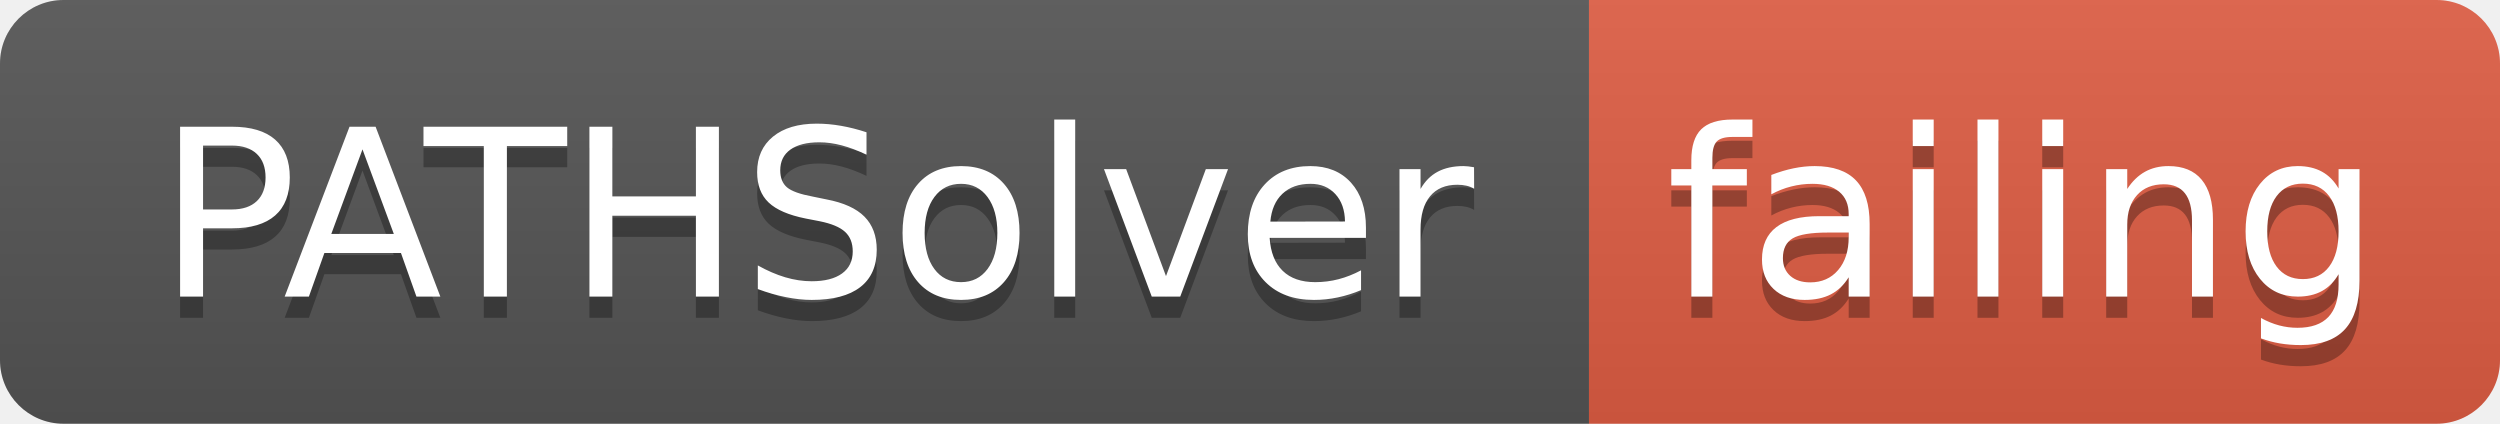
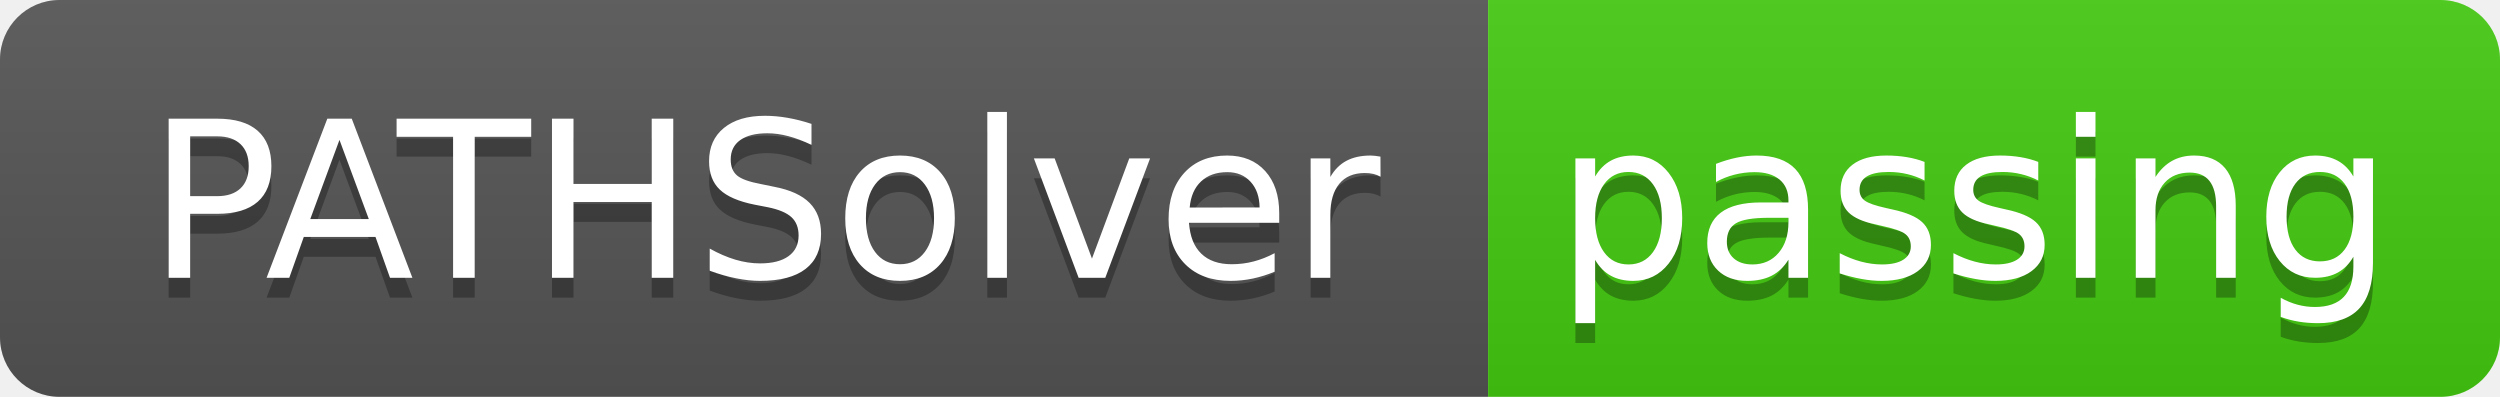
- <svg xmlns="http://www.w3.org/2000/svg" width="118" height="20">
+ <svg xmlns="http://www.w3.org/2000/svg" width="126" height="20">
  <linearGradient id="smooth" x2="0" y2="100%">
    <stop offset="0" stop-color="#bbb" stop-opacity=".1" />
    <stop offset="1" stop-opacity=".1" />
  </linearGradient>
  <clipPath id="round">
-     <rect width="118" height="20" rx="3" fill="#fff" />
+     <rect width="126" height="20" rx="3" fill="#fff" />
  </clipPath>
  <g clip-path="url(#round)">
    <rect width="75" height="20" fill="#555" />
-     <rect x="75" width="43" height="20" fill="#e05d44" />
-     <rect width="118" height="20" fill="url(#smooth)" />
+     <rect x="75" width="51" height="20" fill="#4c1" />
+     <rect width="126" height="20" fill="url(#smooth)" />
  </g>
  <g fill="#fff" text-anchor="middle" font-family="DejaVu Sans,Verdana,Geneva,sans-serif" font-size="110">
    <text x="385" y="150" fill="#010101" fill-opacity=".3" transform="scale(0.1)" textLength="650" lengthAdjust="spacing">PATHSolver</text>
    <text x="385" y="140" transform="scale(0.1)" textLength="650" lengthAdjust="spacing">PATHSolver</text>
-     <text x="955" y="150" fill="#010101" fill-opacity=".3" transform="scale(0.1)" textLength="330" lengthAdjust="spacing">failing</text>
-     <text x="955" y="140" transform="scale(0.1)" textLength="330" lengthAdjust="spacing">failing</text>
+     <text x="995" y="150" fill="#010101" fill-opacity=".3" transform="scale(0.1)" textLength="410" lengthAdjust="spacing">passing</text>
+     <text x="995" y="140" transform="scale(0.1)" textLength="410" lengthAdjust="spacing">passing</text>
  </g>
</svg>
